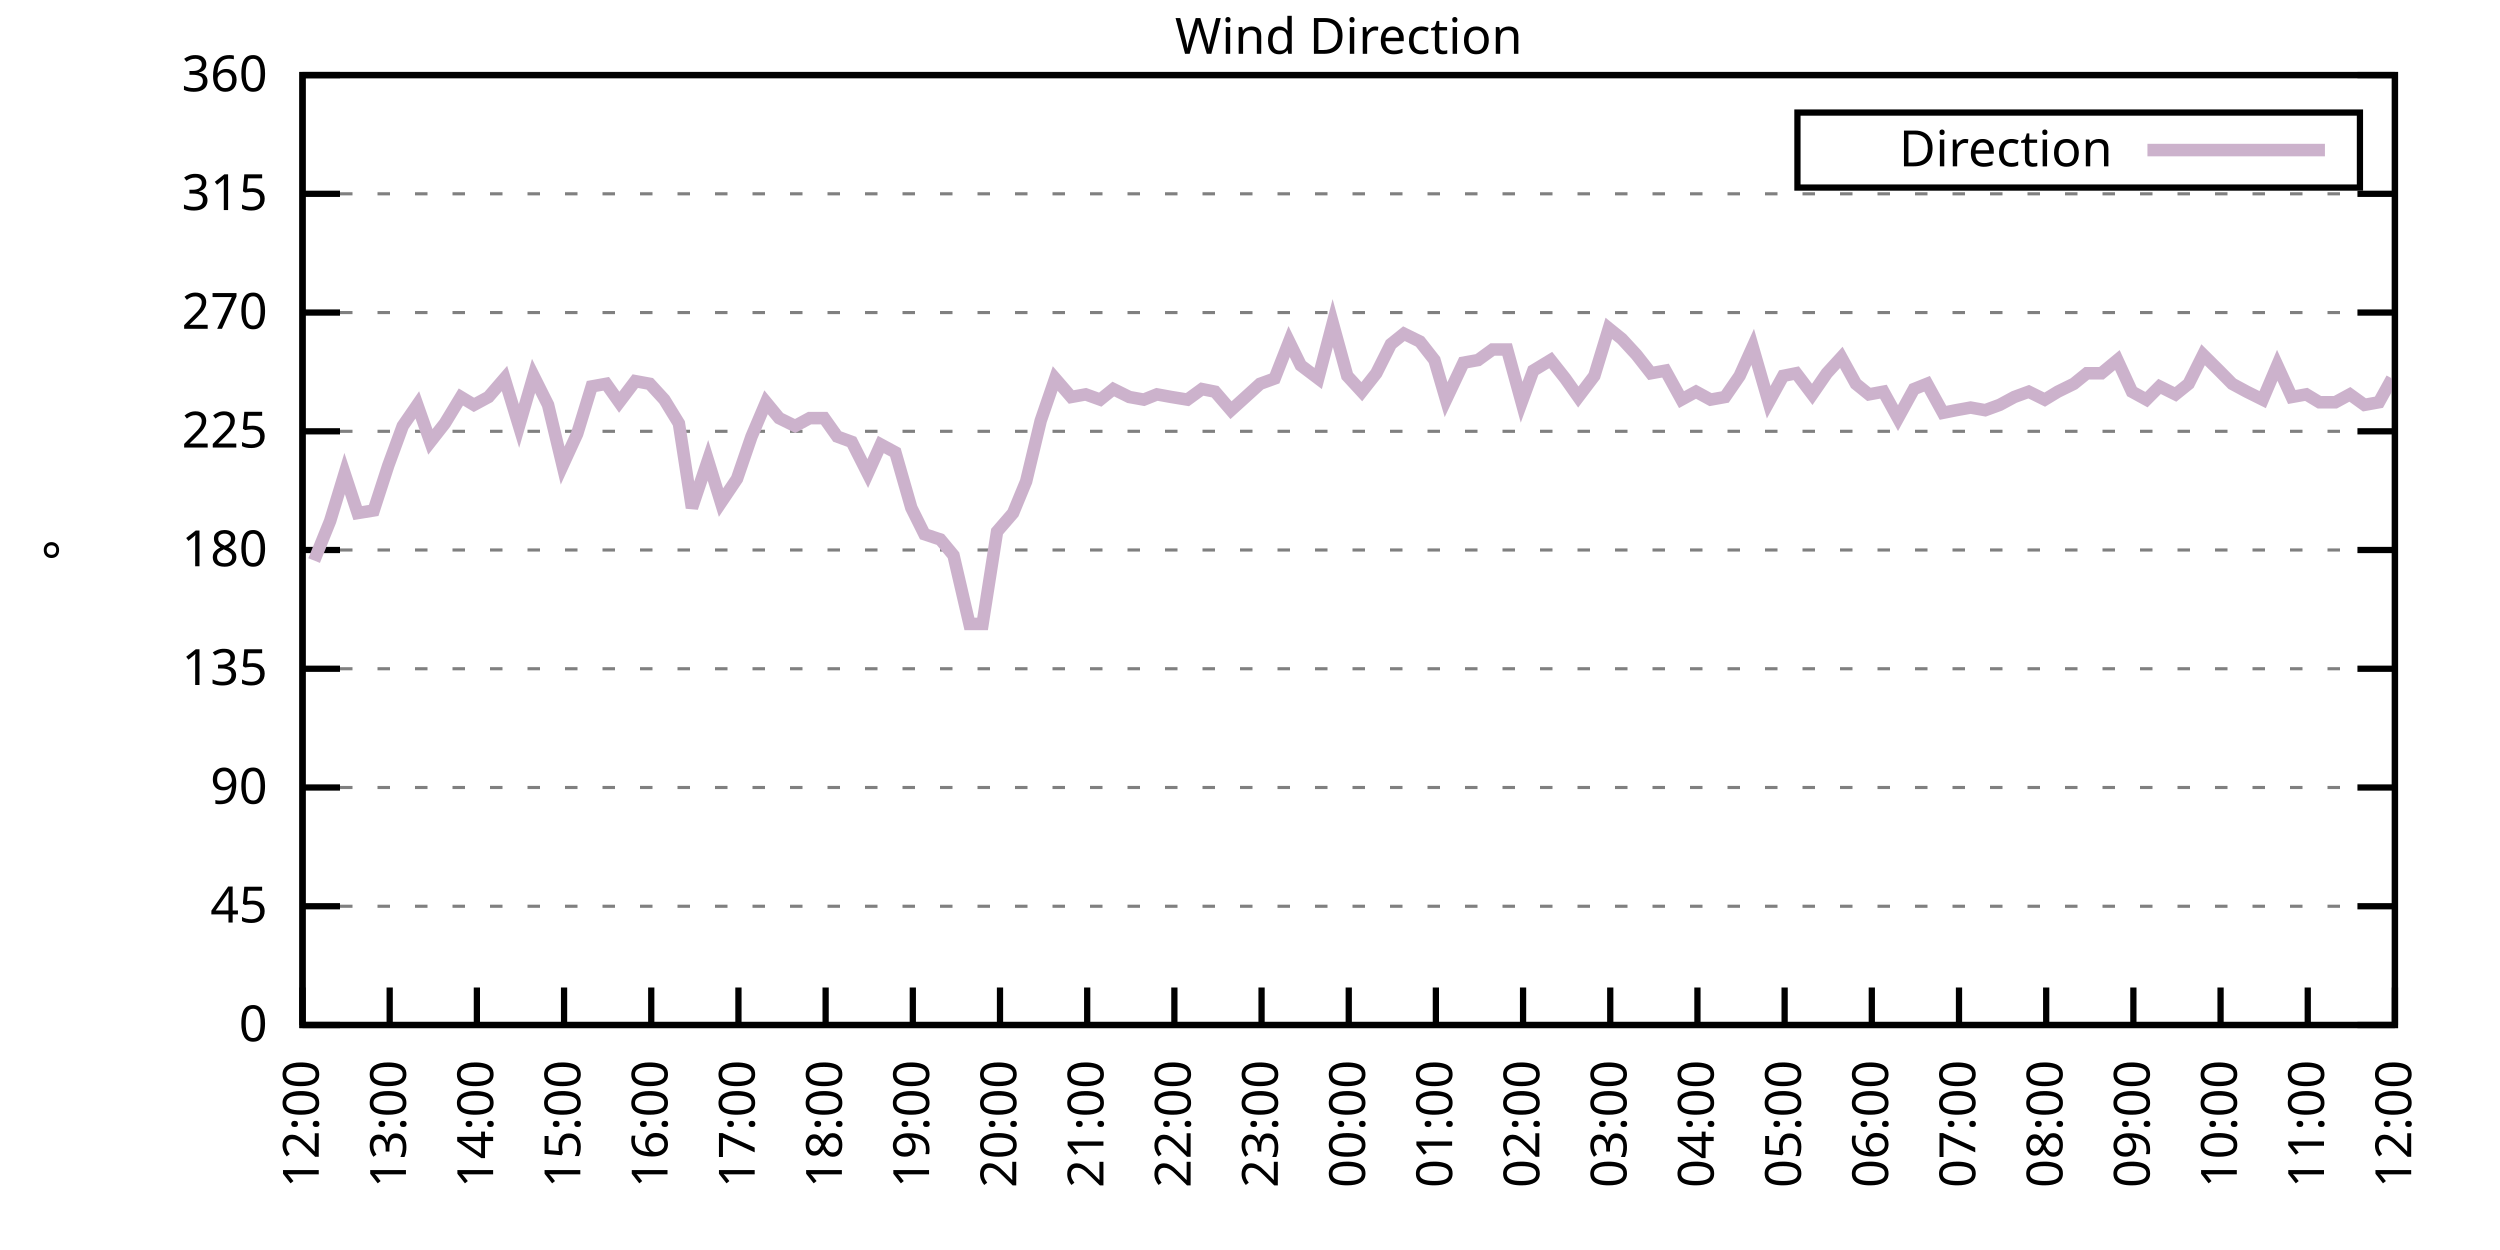
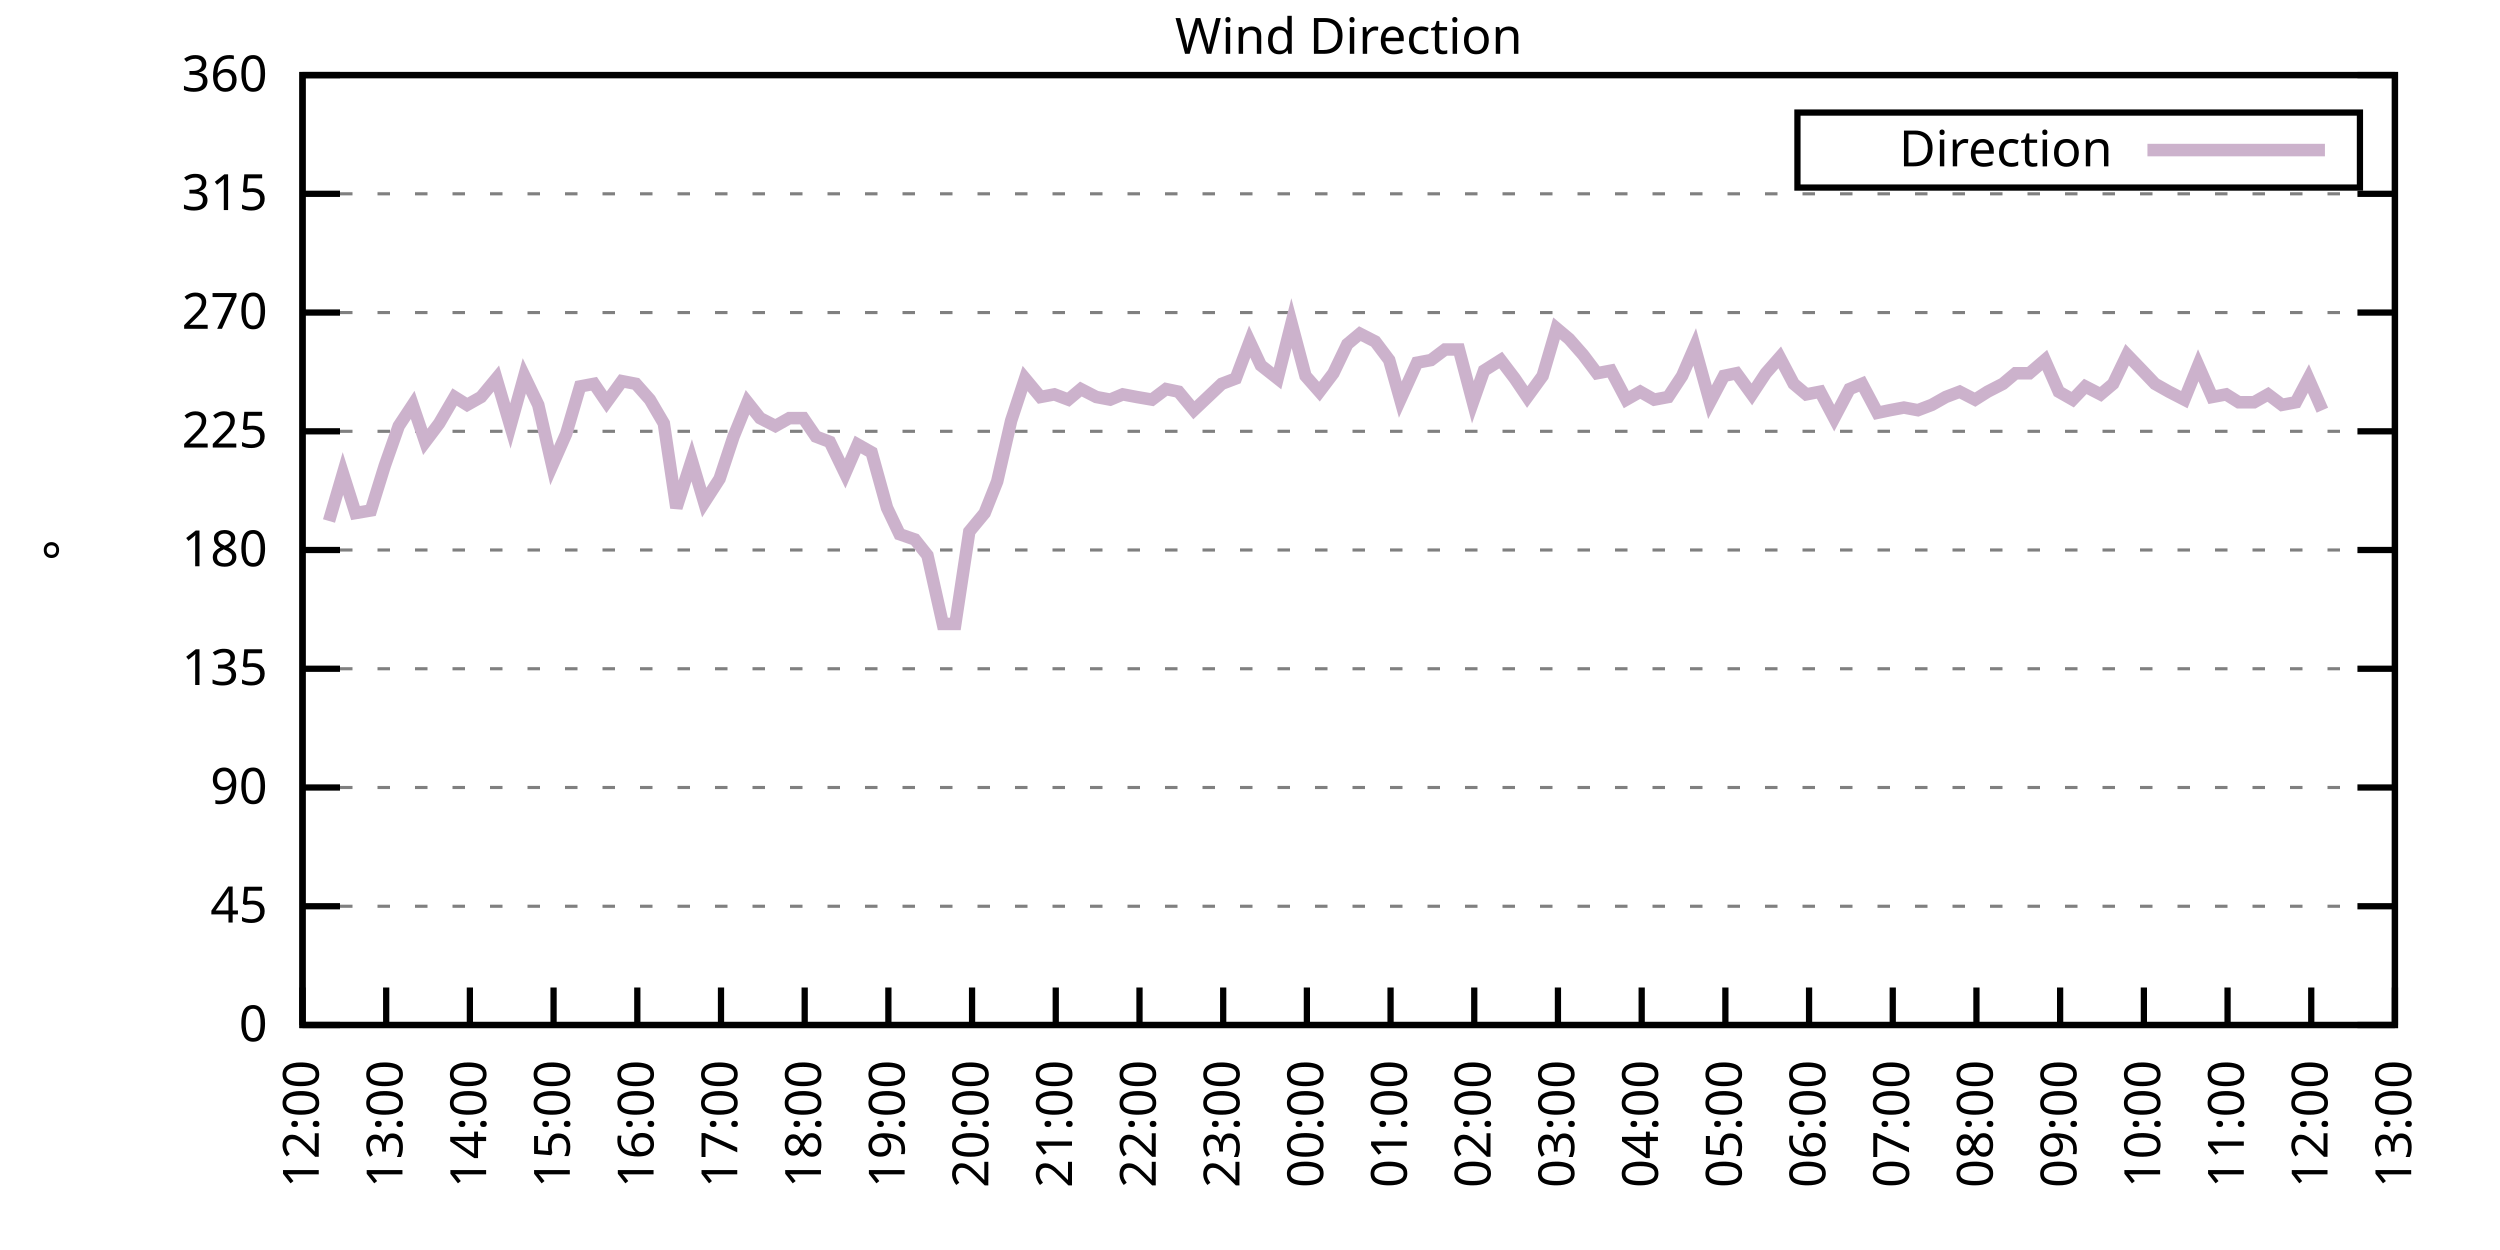
<svg xmlns="http://www.w3.org/2000/svg" xmlns:xlink="http://www.w3.org/1999/xlink" width="400" height="200" viewBox="0 0 400 200">
  <g id="gnuplot_canvas">
    <rect x="0" y="0" width="400" height="200" fill="none" />
    <defs>
      <circle id="gpDot" r="0.5" stroke-width="0.5" stroke="currentColor" />
      <path id="gpPt0" stroke-width="0.333" stroke="currentColor" d="M-1,0 h2 M0,-1 v2" />
      <path id="gpPt1" stroke-width="0.333" stroke="currentColor" d="M-1,-1 L1,1 M1,-1 L-1,1" />
      <path id="gpPt2" stroke-width="0.333" stroke="currentColor" d="M-1,0 L1,0 M0,-1 L0,1 M-1,-1 L1,1 M-1,1 L1,-1" />
      <rect id="gpPt3" stroke-width="0.333" stroke="currentColor" x="-1" y="-1" width="2" height="2" />
      <rect id="gpPt4" stroke-width="0.333" stroke="currentColor" fill="currentColor" x="-1" y="-1" width="2" height="2" />
      <circle id="gpPt5" stroke-width="0.333" stroke="currentColor" cx="0" cy="0" r="1" />
      <use xlink:href="#gpPt5" id="gpPt6" fill="currentColor" stroke="none" />
      <path id="gpPt7" stroke-width="0.333" stroke="currentColor" d="M0,-1.33 L-1.33,0.67 L1.33,0.67 z" />
      <use xlink:href="#gpPt7" id="gpPt8" fill="currentColor" stroke="none" />
      <use xlink:href="#gpPt7" id="gpPt9" stroke="currentColor" transform="rotate(180)" />
      <use xlink:href="#gpPt9" id="gpPt10" fill="currentColor" stroke="none" />
      <use xlink:href="#gpPt3" id="gpPt11" stroke="currentColor" transform="rotate(45)" />
      <use xlink:href="#gpPt11" id="gpPt12" fill="currentColor" stroke="none" />
      <path id="gpPt13" stroke-width="0.333" stroke="currentColor" d="M0,1.330 L1.265,0.411 L0.782,-1.067 L-0.782,-1.076 L-1.265,0.411 z" />
      <use xlink:href="#gpPt13" id="gpPt14" fill="currentColor" stroke="none" />
      <filter id="textbox" filterUnits="objectBoundingBox" x="0" y="0" height="1" width="1">
        <feFlood flood-color="white" flood-opacity="1" result="bgnd" />
        <feComposite in="SourceGraphic" in2="bgnd" operator="atop" />
      </filter>
      <filter id="greybox" filterUnits="objectBoundingBox" x="0" y="0" height="1" width="1">
        <feFlood flood-color="lightgrey" flood-opacity="1" result="grey" />
        <feComposite in="SourceGraphic" in2="grey" operator="atop" />
      </filter>
    </defs>
    <g fill="none" color="white" stroke="currentColor" stroke-width="1.00" stroke-linecap="butt" stroke-linejoin="miter">
</g>
    <g fill="none" color="black" stroke="currentColor" stroke-width="1.00" stroke-linecap="butt" stroke-linejoin="miter">
      <g stroke="none" shape-rendering="crispEdges">
        <polygon fill="rgb(255, 255, 255)" points="48.40,164.00 383.18,164.00 383.18,12.02 48.40,12.02 " />
      </g>
    </g>
    <g fill="none" color="black" stroke="currentColor" stroke-width="1.00" stroke-linecap="butt" stroke-linejoin="miter">
</g>
    <g fill="none" color="black" stroke="black" stroke-width="0.50" stroke-linecap="butt" stroke-linejoin="miter">
</g>
    <g fill="none" color="gray" stroke="currentColor" stroke-width="0.50" stroke-linecap="butt" stroke-linejoin="miter">
      <path stroke="gray" stroke-dasharray="2,4" class="gridline" d="M48.40,164.00 L383.19,164.00  " />
    </g>
    <g fill="none" color="gray" stroke="gray" stroke-width="1.00" stroke-linecap="butt" stroke-linejoin="miter">
</g>
    <g fill="none" color="black" stroke="currentColor" stroke-width="1.00" stroke-linecap="butt" stroke-linejoin="miter">
      <path stroke="black" d="M48.40,164.00 L54.40,164.00 M383.19,164.00 L377.19,164.00  " />
      <g transform="translate(42.80,166.60)" stroke="none" fill="black" font-family="Sans" font-size="8.00" text-anchor="end">
        <text>
          <tspan font-family="Sans"> 0</tspan>
        </text>
      </g>
    </g>
    <g fill="none" color="black" stroke="currentColor" stroke-width="1.00" stroke-linecap="butt" stroke-linejoin="miter">
</g>
    <g fill="none" color="black" stroke="black" stroke-width="0.50" stroke-linecap="butt" stroke-linejoin="miter">
</g>
    <g fill="none" color="gray" stroke="currentColor" stroke-width="0.50" stroke-linecap="butt" stroke-linejoin="miter">
      <path stroke="gray" stroke-dasharray="2,4" class="gridline" d="M48.40,145.00 L383.19,145.00  " />
    </g>
    <g fill="none" color="gray" stroke="gray" stroke-width="1.00" stroke-linecap="butt" stroke-linejoin="miter">
</g>
    <g fill="none" color="black" stroke="currentColor" stroke-width="1.00" stroke-linecap="butt" stroke-linejoin="miter">
      <path stroke="black" d="M48.40,145.00 L54.40,145.00 M383.19,145.00 L377.19,145.00  " />
      <g transform="translate(42.80,147.60)" stroke="none" fill="black" font-family="Sans" font-size="8.00" text-anchor="end">
        <text>
          <tspan font-family="Sans"> 45</tspan>
        </text>
      </g>
    </g>
    <g fill="none" color="black" stroke="currentColor" stroke-width="1.00" stroke-linecap="butt" stroke-linejoin="miter">
</g>
    <g fill="none" color="black" stroke="black" stroke-width="0.50" stroke-linecap="butt" stroke-linejoin="miter">
</g>
    <g fill="none" color="gray" stroke="currentColor" stroke-width="0.50" stroke-linecap="butt" stroke-linejoin="miter">
      <path stroke="gray" stroke-dasharray="2,4" class="gridline" d="M48.40,126.00 L383.19,126.00  " />
    </g>
    <g fill="none" color="gray" stroke="gray" stroke-width="1.00" stroke-linecap="butt" stroke-linejoin="miter">
</g>
    <g fill="none" color="black" stroke="currentColor" stroke-width="1.00" stroke-linecap="butt" stroke-linejoin="miter">
      <path stroke="black" d="M48.40,126.00 L54.40,126.00 M383.19,126.00 L377.19,126.00  " />
      <g transform="translate(42.80,128.60)" stroke="none" fill="black" font-family="Sans" font-size="8.00" text-anchor="end">
        <text>
          <tspan font-family="Sans"> 90</tspan>
        </text>
      </g>
    </g>
    <g fill="none" color="black" stroke="currentColor" stroke-width="1.00" stroke-linecap="butt" stroke-linejoin="miter">
</g>
    <g fill="none" color="black" stroke="black" stroke-width="0.50" stroke-linecap="butt" stroke-linejoin="miter">
</g>
    <g fill="none" color="gray" stroke="currentColor" stroke-width="0.50" stroke-linecap="butt" stroke-linejoin="miter">
      <path stroke="gray" stroke-dasharray="2,4" class="gridline" d="M48.40,107.00 L383.19,107.00  " />
    </g>
    <g fill="none" color="gray" stroke="gray" stroke-width="1.00" stroke-linecap="butt" stroke-linejoin="miter">
</g>
    <g fill="none" color="black" stroke="currentColor" stroke-width="1.00" stroke-linecap="butt" stroke-linejoin="miter">
      <path stroke="black" d="M48.40,107.00 L54.40,107.00 M383.19,107.00 L377.19,107.00  " />
      <g transform="translate(42.80,109.60)" stroke="none" fill="black" font-family="Sans" font-size="8.00" text-anchor="end">
        <text>
          <tspan font-family="Sans"> 135</tspan>
        </text>
      </g>
    </g>
    <g fill="none" color="black" stroke="currentColor" stroke-width="1.00" stroke-linecap="butt" stroke-linejoin="miter">
</g>
    <g fill="none" color="black" stroke="black" stroke-width="0.50" stroke-linecap="butt" stroke-linejoin="miter">
</g>
    <g fill="none" color="gray" stroke="currentColor" stroke-width="0.50" stroke-linecap="butt" stroke-linejoin="miter">
      <path stroke="gray" stroke-dasharray="2,4" class="gridline" d="M48.40,88.00 L383.19,88.00  " />
    </g>
    <g fill="none" color="gray" stroke="gray" stroke-width="1.00" stroke-linecap="butt" stroke-linejoin="miter">
</g>
    <g fill="none" color="black" stroke="currentColor" stroke-width="1.00" stroke-linecap="butt" stroke-linejoin="miter">
      <path stroke="black" d="M48.40,88.00 L54.40,88.00 M383.19,88.00 L377.19,88.00  " />
      <g transform="translate(42.80,90.60)" stroke="none" fill="black" font-family="Sans" font-size="8.00" text-anchor="end">
        <text>
          <tspan font-family="Sans"> 180</tspan>
        </text>
      </g>
    </g>
    <g fill="none" color="black" stroke="currentColor" stroke-width="1.00" stroke-linecap="butt" stroke-linejoin="miter">
</g>
    <g fill="none" color="black" stroke="black" stroke-width="0.50" stroke-linecap="butt" stroke-linejoin="miter">
</g>
    <g fill="none" color="gray" stroke="currentColor" stroke-width="0.50" stroke-linecap="butt" stroke-linejoin="miter">
      <path stroke="gray" stroke-dasharray="2,4" class="gridline" d="M48.40,69.01 L383.19,69.01  " />
    </g>
    <g fill="none" color="gray" stroke="gray" stroke-width="1.00" stroke-linecap="butt" stroke-linejoin="miter">
</g>
    <g fill="none" color="black" stroke="currentColor" stroke-width="1.00" stroke-linecap="butt" stroke-linejoin="miter">
      <path stroke="black" d="M48.40,69.01 L54.40,69.01 M383.19,69.01 L377.19,69.01  " />
      <g transform="translate(42.80,71.61)" stroke="none" fill="black" font-family="Sans" font-size="8.00" text-anchor="end">
        <text>
          <tspan font-family="Sans"> 225</tspan>
        </text>
      </g>
    </g>
    <g fill="none" color="black" stroke="currentColor" stroke-width="1.00" stroke-linecap="butt" stroke-linejoin="miter">
</g>
    <g fill="none" color="black" stroke="black" stroke-width="0.50" stroke-linecap="butt" stroke-linejoin="miter">
</g>
    <g fill="none" color="gray" stroke="currentColor" stroke-width="0.50" stroke-linecap="butt" stroke-linejoin="miter">
      <path stroke="gray" stroke-dasharray="2,4" class="gridline" d="M48.40,50.01 L383.19,50.01  " />
    </g>
    <g fill="none" color="gray" stroke="gray" stroke-width="1.00" stroke-linecap="butt" stroke-linejoin="miter">
</g>
    <g fill="none" color="black" stroke="currentColor" stroke-width="1.00" stroke-linecap="butt" stroke-linejoin="miter">
      <path stroke="black" d="M48.40,50.01 L54.40,50.01 M383.19,50.01 L377.19,50.01  " />
      <g transform="translate(42.80,52.61)" stroke="none" fill="black" font-family="Sans" font-size="8.00" text-anchor="end">
        <text>
          <tspan font-family="Sans"> 270</tspan>
        </text>
      </g>
    </g>
    <g fill="none" color="black" stroke="currentColor" stroke-width="1.00" stroke-linecap="butt" stroke-linejoin="miter">
</g>
    <g fill="none" color="black" stroke="black" stroke-width="0.50" stroke-linecap="butt" stroke-linejoin="miter">
</g>
    <g fill="none" color="gray" stroke="currentColor" stroke-width="0.50" stroke-linecap="butt" stroke-linejoin="miter">
      <path stroke="gray" stroke-dasharray="2,4" class="gridline" d="M48.40,31.01 L383.19,31.01  " />
    </g>
    <g fill="none" color="gray" stroke="gray" stroke-width="1.00" stroke-linecap="butt" stroke-linejoin="miter">
</g>
    <g fill="none" color="black" stroke="currentColor" stroke-width="1.00" stroke-linecap="butt" stroke-linejoin="miter">
      <path stroke="black" d="M48.40,31.01 L54.40,31.01 M383.19,31.01 L377.19,31.01  " />
      <g transform="translate(42.80,33.61)" stroke="none" fill="black" font-family="Sans" font-size="8.00" text-anchor="end">
        <text>
          <tspan font-family="Sans"> 315</tspan>
        </text>
      </g>
    </g>
    <g fill="none" color="black" stroke="currentColor" stroke-width="1.00" stroke-linecap="butt" stroke-linejoin="miter">
</g>
    <g fill="none" color="black" stroke="black" stroke-width="0.50" stroke-linecap="butt" stroke-linejoin="miter">
</g>
    <g fill="none" color="gray" stroke="currentColor" stroke-width="0.50" stroke-linecap="butt" stroke-linejoin="miter">
      <path stroke="gray" stroke-dasharray="2,4" class="gridline" d="M48.40,12.01 L383.19,12.01  " />
    </g>
    <g fill="none" color="gray" stroke="gray" stroke-width="1.00" stroke-linecap="butt" stroke-linejoin="miter">
</g>
    <g fill="none" color="black" stroke="currentColor" stroke-width="1.00" stroke-linecap="butt" stroke-linejoin="miter">
      <path stroke="black" d="M48.40,12.01 L54.40,12.01 M383.19,12.01 L377.19,12.01  " />
      <g transform="translate(42.80,14.61)" stroke="none" fill="black" font-family="Sans" font-size="8.00" text-anchor="end">
        <text>
          <tspan font-family="Sans"> 360</tspan>
        </text>
      </g>
    </g>
    <g fill="none" color="black" stroke="currentColor" stroke-width="1.00" stroke-linecap="butt" stroke-linejoin="miter">
      <path stroke="black" d="M48.40,164.00 L48.40,158.00  " />
      <g transform="translate(51.00,169.60) rotate(270.00)" stroke="none" fill="black" font-family="Sans" font-size="8.00" text-anchor="end">
        <text>
          <tspan font-family="Sans">12:00</tspan>
        </text>
      </g>
    </g>
    <g fill="none" color="black" stroke="currentColor" stroke-width="1.00" stroke-linecap="butt" stroke-linejoin="miter">
-       <path stroke="black" d="M62.35,164.00 L62.35,158.00  " />
-       <g transform="translate(64.95,169.60) rotate(270.00)" stroke="none" fill="black" font-family="Sans" font-size="8.00" text-anchor="end">
+       <path stroke="black" d="M61.79,164.00 L61.79,158.00  " />
+       <g transform="translate(64.39,169.60) rotate(270.00)" stroke="none" fill="black" font-family="Sans" font-size="8.00" text-anchor="end">
        <text>
          <tspan font-family="Sans">13:00</tspan>
        </text>
      </g>
    </g>
    <g fill="none" color="black" stroke="currentColor" stroke-width="1.00" stroke-linecap="butt" stroke-linejoin="miter">
-       <path stroke="black" d="M76.30,164.00 L76.30,158.00  " />
-       <g transform="translate(78.90,169.60) rotate(270.00)" stroke="none" fill="black" font-family="Sans" font-size="8.00" text-anchor="end">
+       <path stroke="black" d="M75.18,164.00 L75.18,158.00  " />
+       <g transform="translate(77.78,169.60) rotate(270.00)" stroke="none" fill="black" font-family="Sans" font-size="8.00" text-anchor="end">
        <text>
          <tspan font-family="Sans">14:00</tspan>
        </text>
      </g>
    </g>
    <g fill="none" color="black" stroke="currentColor" stroke-width="1.00" stroke-linecap="butt" stroke-linejoin="miter">
-       <path stroke="black" d="M90.25,164.00 L90.25,158.00  " />
-       <g transform="translate(92.85,169.60) rotate(270.00)" stroke="none" fill="black" font-family="Sans" font-size="8.00" text-anchor="end">
+       <path stroke="black" d="M88.57,164.00 L88.57,158.00  " />
+       <g transform="translate(91.17,169.60) rotate(270.00)" stroke="none" fill="black" font-family="Sans" font-size="8.00" text-anchor="end">
        <text>
          <tspan font-family="Sans">15:00</tspan>
        </text>
      </g>
    </g>
    <g fill="none" color="black" stroke="currentColor" stroke-width="1.00" stroke-linecap="butt" stroke-linejoin="miter">
-       <path stroke="black" d="M104.20,164.00 L104.20,158.00  " />
-       <g transform="translate(106.80,169.60) rotate(270.00)" stroke="none" fill="black" font-family="Sans" font-size="8.00" text-anchor="end">
+       <path stroke="black" d="M101.97,164.00 L101.97,158.00  " />
+       <g transform="translate(104.57,169.60) rotate(270.00)" stroke="none" fill="black" font-family="Sans" font-size="8.00" text-anchor="end">
        <text>
          <tspan font-family="Sans">16:00</tspan>
        </text>
      </g>
    </g>
    <g fill="none" color="black" stroke="currentColor" stroke-width="1.00" stroke-linecap="butt" stroke-linejoin="miter">
-       <path stroke="black" d="M118.15,164.00 L118.15,158.00  " />
-       <g transform="translate(120.75,169.60) rotate(270.00)" stroke="none" fill="black" font-family="Sans" font-size="8.00" text-anchor="end">
+       <path stroke="black" d="M115.36,164.00 L115.36,158.00  " />
+       <g transform="translate(117.96,169.60) rotate(270.00)" stroke="none" fill="black" font-family="Sans" font-size="8.00" text-anchor="end">
        <text>
          <tspan font-family="Sans">17:00</tspan>
        </text>
      </g>
    </g>
    <g fill="none" color="black" stroke="currentColor" stroke-width="1.00" stroke-linecap="butt" stroke-linejoin="miter">
-       <path stroke="black" d="M132.10,164.00 L132.10,158.00  " />
-       <g transform="translate(134.70,169.60) rotate(270.00)" stroke="none" fill="black" font-family="Sans" font-size="8.00" text-anchor="end">
+       <path stroke="black" d="M128.75,164.00 L128.75,158.00  " />
+       <g transform="translate(131.35,169.60) rotate(270.00)" stroke="none" fill="black" font-family="Sans" font-size="8.00" text-anchor="end">
        <text>
          <tspan font-family="Sans">18:00</tspan>
        </text>
      </g>
    </g>
    <g fill="none" color="black" stroke="currentColor" stroke-width="1.00" stroke-linecap="butt" stroke-linejoin="miter">
-       <path stroke="black" d="M146.05,164.00 L146.05,158.00  " />
-       <g transform="translate(148.65,169.60) rotate(270.00)" stroke="none" fill="black" font-family="Sans" font-size="8.00" text-anchor="end">
+       <path stroke="black" d="M142.14,164.00 L142.14,158.00  " />
+       <g transform="translate(144.74,169.60) rotate(270.00)" stroke="none" fill="black" font-family="Sans" font-size="8.00" text-anchor="end">
        <text>
          <tspan font-family="Sans">19:00</tspan>
        </text>
      </g>
    </g>
    <g fill="none" color="black" stroke="currentColor" stroke-width="1.00" stroke-linecap="butt" stroke-linejoin="miter">
-       <path stroke="black" d="M160.00,164.00 L160.00,158.00  " />
-       <g transform="translate(162.60,169.60) rotate(270.00)" stroke="none" fill="black" font-family="Sans" font-size="8.00" text-anchor="end">
+       <path stroke="black" d="M155.53,164.00 L155.53,158.00  " />
+       <g transform="translate(158.13,169.60) rotate(270.00)" stroke="none" fill="black" font-family="Sans" font-size="8.00" text-anchor="end">
        <text>
          <tspan font-family="Sans">20:00</tspan>
        </text>
      </g>
    </g>
    <g fill="none" color="black" stroke="currentColor" stroke-width="1.00" stroke-linecap="butt" stroke-linejoin="miter">
-       <path stroke="black" d="M173.95,164.00 L173.95,158.00  " />
-       <g transform="translate(176.55,169.60) rotate(270.00)" stroke="none" fill="black" font-family="Sans" font-size="8.00" text-anchor="end">
+       <path stroke="black" d="M168.92,164.00 L168.92,158.00  " />
+       <g transform="translate(171.52,169.60) rotate(270.00)" stroke="none" fill="black" font-family="Sans" font-size="8.00" text-anchor="end">
        <text>
          <tspan font-family="Sans">21:00</tspan>
        </text>
      </g>
    </g>
    <g fill="none" color="black" stroke="currentColor" stroke-width="1.00" stroke-linecap="butt" stroke-linejoin="miter">
-       <path stroke="black" d="M187.90,164.00 L187.90,158.00  " />
-       <g transform="translate(190.50,169.60) rotate(270.00)" stroke="none" fill="black" font-family="Sans" font-size="8.00" text-anchor="end">
+       <path stroke="black" d="M182.32,164.00 L182.32,158.00  " />
+       <g transform="translate(184.92,169.60) rotate(270.00)" stroke="none" fill="black" font-family="Sans" font-size="8.00" text-anchor="end">
        <text>
          <tspan font-family="Sans">22:00</tspan>
        </text>
      </g>
    </g>
    <g fill="none" color="black" stroke="currentColor" stroke-width="1.00" stroke-linecap="butt" stroke-linejoin="miter">
-       <path stroke="black" d="M201.85,164.00 L201.85,158.00  " />
-       <g transform="translate(204.45,169.60) rotate(270.00)" stroke="none" fill="black" font-family="Sans" font-size="8.00" text-anchor="end">
+       <path stroke="black" d="M195.71,164.00 L195.71,158.00  " />
+       <g transform="translate(198.31,169.60) rotate(270.00)" stroke="none" fill="black" font-family="Sans" font-size="8.00" text-anchor="end">
        <text>
          <tspan font-family="Sans">23:00</tspan>
        </text>
      </g>
    </g>
    <g fill="none" color="black" stroke="currentColor" stroke-width="1.00" stroke-linecap="butt" stroke-linejoin="miter">
-       <path stroke="black" d="M215.80,164.00 L215.80,158.00  " />
-       <g transform="translate(218.40,169.60) rotate(270.00)" stroke="none" fill="black" font-family="Sans" font-size="8.00" text-anchor="end">
+       <path stroke="black" d="M209.10,164.00 L209.10,158.00  " />
+       <g transform="translate(211.70,169.60) rotate(270.00)" stroke="none" fill="black" font-family="Sans" font-size="8.00" text-anchor="end">
        <text>
          <tspan font-family="Sans">00:00</tspan>
        </text>
      </g>
    </g>
    <g fill="none" color="black" stroke="currentColor" stroke-width="1.00" stroke-linecap="butt" stroke-linejoin="miter">
-       <path stroke="black" d="M229.74,164.00 L229.74,158.00  " />
-       <g transform="translate(232.34,169.60) rotate(270.00)" stroke="none" fill="black" font-family="Sans" font-size="8.00" text-anchor="end">
+       <path stroke="black" d="M222.49,164.00 L222.49,158.00  " />
+       <g transform="translate(225.09,169.60) rotate(270.00)" stroke="none" fill="black" font-family="Sans" font-size="8.00" text-anchor="end">
        <text>
          <tspan font-family="Sans">01:00</tspan>
        </text>
      </g>
    </g>
    <g fill="none" color="black" stroke="currentColor" stroke-width="1.00" stroke-linecap="butt" stroke-linejoin="miter">
-       <path stroke="black" d="M243.69,164.00 L243.69,158.00  " />
-       <g transform="translate(246.29,169.60) rotate(270.00)" stroke="none" fill="black" font-family="Sans" font-size="8.00" text-anchor="end">
+       <path stroke="black" d="M235.88,164.00 L235.88,158.00  " />
+       <g transform="translate(238.48,169.60) rotate(270.00)" stroke="none" fill="black" font-family="Sans" font-size="8.00" text-anchor="end">
        <text>
          <tspan font-family="Sans">02:00</tspan>
        </text>
      </g>
    </g>
    <g fill="none" color="black" stroke="currentColor" stroke-width="1.00" stroke-linecap="butt" stroke-linejoin="miter">
-       <path stroke="black" d="M257.64,164.00 L257.64,158.00  " />
-       <g transform="translate(260.24,169.60) rotate(270.00)" stroke="none" fill="black" font-family="Sans" font-size="8.00" text-anchor="end">
+       <path stroke="black" d="M249.27,164.00 L249.27,158.00  " />
+       <g transform="translate(251.87,169.60) rotate(270.00)" stroke="none" fill="black" font-family="Sans" font-size="8.00" text-anchor="end">
        <text>
          <tspan font-family="Sans">03:00</tspan>
        </text>
      </g>
    </g>
    <g fill="none" color="black" stroke="currentColor" stroke-width="1.00" stroke-linecap="butt" stroke-linejoin="miter">
-       <path stroke="black" d="M271.59,164.00 L271.59,158.00  " />
-       <g transform="translate(274.19,169.60) rotate(270.00)" stroke="none" fill="black" font-family="Sans" font-size="8.00" text-anchor="end">
+       <path stroke="black" d="M262.67,164.00 L262.67,158.00  " />
+       <g transform="translate(265.27,169.60) rotate(270.00)" stroke="none" fill="black" font-family="Sans" font-size="8.00" text-anchor="end">
        <text>
          <tspan font-family="Sans">04:00</tspan>
        </text>
      </g>
    </g>
    <g fill="none" color="black" stroke="currentColor" stroke-width="1.00" stroke-linecap="butt" stroke-linejoin="miter">
-       <path stroke="black" d="M285.54,164.00 L285.54,158.00  " />
-       <g transform="translate(288.14,169.60) rotate(270.00)" stroke="none" fill="black" font-family="Sans" font-size="8.00" text-anchor="end">
+       <path stroke="black" d="M276.06,164.00 L276.06,158.00  " />
+       <g transform="translate(278.66,169.60) rotate(270.00)" stroke="none" fill="black" font-family="Sans" font-size="8.00" text-anchor="end">
        <text>
          <tspan font-family="Sans">05:00</tspan>
        </text>
      </g>
    </g>
    <g fill="none" color="black" stroke="currentColor" stroke-width="1.00" stroke-linecap="butt" stroke-linejoin="miter">
-       <path stroke="black" d="M299.49,164.00 L299.49,158.00  " />
-       <g transform="translate(302.09,169.60) rotate(270.00)" stroke="none" fill="black" font-family="Sans" font-size="8.00" text-anchor="end">
+       <path stroke="black" d="M289.45,164.00 L289.45,158.00  " />
+       <g transform="translate(292.05,169.60) rotate(270.00)" stroke="none" fill="black" font-family="Sans" font-size="8.00" text-anchor="end">
        <text>
          <tspan font-family="Sans">06:00</tspan>
        </text>
      </g>
    </g>
    <g fill="none" color="black" stroke="currentColor" stroke-width="1.00" stroke-linecap="butt" stroke-linejoin="miter">
-       <path stroke="black" d="M313.44,164.00 L313.44,158.00  " />
-       <g transform="translate(316.04,169.60) rotate(270.00)" stroke="none" fill="black" font-family="Sans" font-size="8.00" text-anchor="end">
+       <path stroke="black" d="M302.84,164.00 L302.84,158.00  " />
+       <g transform="translate(305.44,169.60) rotate(270.00)" stroke="none" fill="black" font-family="Sans" font-size="8.00" text-anchor="end">
        <text>
          <tspan font-family="Sans">07:00</tspan>
        </text>
      </g>
    </g>
    <g fill="none" color="black" stroke="currentColor" stroke-width="1.00" stroke-linecap="butt" stroke-linejoin="miter">
-       <path stroke="black" d="M327.39,164.00 L327.39,158.00  " />
-       <g transform="translate(329.99,169.60) rotate(270.00)" stroke="none" fill="black" font-family="Sans" font-size="8.00" text-anchor="end">
+       <path stroke="black" d="M316.23,164.00 L316.23,158.00  " />
+       <g transform="translate(318.83,169.60) rotate(270.00)" stroke="none" fill="black" font-family="Sans" font-size="8.00" text-anchor="end">
        <text>
          <tspan font-family="Sans">08:00</tspan>
        </text>
      </g>
    </g>
    <g fill="none" color="black" stroke="currentColor" stroke-width="1.00" stroke-linecap="butt" stroke-linejoin="miter">
-       <path stroke="black" d="M341.34,164.00 L341.34,158.00  " />
-       <g transform="translate(343.94,169.60) rotate(270.00)" stroke="none" fill="black" font-family="Sans" font-size="8.00" text-anchor="end">
+       <path stroke="black" d="M329.62,164.00 L329.62,158.00  " />
+       <g transform="translate(332.22,169.60) rotate(270.00)" stroke="none" fill="black" font-family="Sans" font-size="8.00" text-anchor="end">
        <text>
          <tspan font-family="Sans">09:00</tspan>
        </text>
      </g>
    </g>
    <g fill="none" color="black" stroke="currentColor" stroke-width="1.00" stroke-linecap="butt" stroke-linejoin="miter">
-       <path stroke="black" d="M355.29,164.00 L355.29,158.00  " />
-       <g transform="translate(357.89,169.60) rotate(270.00)" stroke="none" fill="black" font-family="Sans" font-size="8.00" text-anchor="end">
+       <path stroke="black" d="M343.02,164.00 L343.02,158.00  " />
+       <g transform="translate(345.62,169.60) rotate(270.00)" stroke="none" fill="black" font-family="Sans" font-size="8.00" text-anchor="end">
        <text>
          <tspan font-family="Sans">10:00</tspan>
        </text>
      </g>
    </g>
    <g fill="none" color="black" stroke="currentColor" stroke-width="1.00" stroke-linecap="butt" stroke-linejoin="miter">
-       <path stroke="black" d="M369.24,164.00 L369.24,158.00  " />
-       <g transform="translate(371.84,169.60) rotate(270.00)" stroke="none" fill="black" font-family="Sans" font-size="8.00" text-anchor="end">
+       <path stroke="black" d="M356.41,164.00 L356.41,158.00  " />
+       <g transform="translate(359.01,169.60) rotate(270.00)" stroke="none" fill="black" font-family="Sans" font-size="8.00" text-anchor="end">
        <text>
          <tspan font-family="Sans">11:00</tspan>
+         </text>
+       </g>
+     </g>
+     <g fill="none" color="black" stroke="currentColor" stroke-width="1.00" stroke-linecap="butt" stroke-linejoin="miter">
+       <path stroke="black" d="M369.80,164.00 L369.80,158.00  " />
+       <g transform="translate(372.40,169.60) rotate(270.00)" stroke="none" fill="black" font-family="Sans" font-size="8.00" text-anchor="end">
+         <text>
+           <tspan font-family="Sans">12:00</tspan>
        </text>
      </g>
    </g>
    <g fill="none" color="black" stroke="currentColor" stroke-width="1.00" stroke-linecap="butt" stroke-linejoin="miter">
      <path stroke="black" d="M383.19,164.00 L383.19,158.00  " />
      <g transform="translate(385.79,169.60) rotate(270.00)" stroke="none" fill="black" font-family="Sans" font-size="8.00" text-anchor="end">
        <text>
-           <tspan font-family="Sans">12:00</tspan>
+           <tspan font-family="Sans">13:00</tspan>
        </text>
      </g>
    </g>
    <g fill="none" color="black" stroke="currentColor" stroke-width="1.00" stroke-linecap="butt" stroke-linejoin="miter">
</g>
    <g fill="none" color="black" stroke="currentColor" stroke-width="1.00" stroke-linecap="butt" stroke-linejoin="miter">
      <path stroke="black" d="M48.40,12.01 L48.40,164.00 L383.19,164.00 L383.19,12.01 L48.40,12.01 Z  " />
    </g>
    <g fill="none" color="black" stroke="currentColor" stroke-width="1.00" stroke-linecap="butt" stroke-linejoin="miter">
</g>
    <g fill="none" color="black" stroke="currentColor" stroke-width="1.00" stroke-linecap="butt" stroke-linejoin="miter">
      <path stroke="black" d="M287.59,30.01 L287.59,18.01 L377.59,18.01 L377.59,30.01 L287.59,30.01 Z  " />
    </g>
    <g id="Wind_direction_plot_1">
      <g fill="none" color="white" stroke="black" stroke-width="2.00" stroke-linecap="butt" stroke-linejoin="miter">
</g>
      <g fill="none" color="black" stroke="currentColor" stroke-width="2.00" stroke-linecap="butt" stroke-linejoin="miter">
        <g transform="translate(337.99,26.61)" stroke="none" fill="black" font-family="Sans" font-size="8.00" text-anchor="end">
          <text>
            <tspan font-family="Sans">Direction</tspan>
          </text>
        </g>
      </g>
      <g fill="none" color="black" stroke="currentColor" stroke-width="2.00" stroke-linecap="butt" stroke-linejoin="miter">
-         <path stroke="rgb(204, 178, 204)" d="M343.59,24.01 L371.99,24.01 M50.26,89.69 L52.82,83.36 L55.14,75.76 L57.23,82.09 L59.79,81.67 L62.12,74.49   L64.44,68.16 L66.77,64.78 L68.86,70.70 L71.18,67.74 L73.74,63.52 L75.83,64.78 L78.16,63.52 L80.72,60.56   L83.04,68.16 L85.37,60.14 L87.69,64.78 L90.02,74.49 L92.34,69.43 L94.67,61.83 L96.99,61.41 L99.08,64.36   L101.64,60.98 L103.97,61.41 L106.29,63.94 L108.62,67.74 L110.71,81.25 L113.27,73.65 L115.36,80.41 L117.92,76.61   L120.24,69.85 L122.57,64.36 L124.66,66.90 L127.22,68.16 L129.54,66.90 L131.87,66.90 L133.96,69.85 L136.28,70.70   L138.84,75.76 L140.93,71.12 L143.26,72.38 L145.81,81.25 L147.91,85.47 L150.46,86.32 L152.56,88.85 L155.11,99.83   L157.21,99.83 L159.53,85.05 L162.09,82.09 L164.18,77.03 L166.51,67.32 L168.83,60.56 L171.39,63.52 L173.71,63.10   L176.04,63.94 L178.13,62.25 L180.69,63.52 L183.01,63.94 L185.11,63.10 L187.43,63.52 L189.99,63.94 L192.31,62.25   L194.41,62.67 L196.96,65.63 L199.29,63.52 L201.61,61.41 L203.94,60.56 L206.26,54.65 L208.12,58.45 L210.91,60.56   L213.24,51.70 L215.56,60.14 L217.89,62.67 L220.21,59.72 L222.54,55.07 L224.63,53.39 L227.19,54.65 L229.51,57.61   L231.37,63.94 L234.16,58.03 L236.49,57.61 L238.81,55.92 L241.14,55.92 L243.46,64.36 L245.32,59.30 L248.11,57.61   L250.44,60.56 L252.53,63.52 L255.09,60.14 L257.41,52.54 L259.50,54.23 L261.83,56.76 L264.15,59.72 L266.48,59.30   L269.04,63.94 L271.36,62.67 L273.69,63.94 L276.01,63.52 L278.34,60.14 L280.43,55.50 L282.99,64.36 L285.31,60.14   L287.40,59.72 L289.96,63.10 L292.29,59.72 L294.61,57.18 L296.94,61.41 L299.03,63.10 L301.35,62.67 L303.68,66.90   L306.23,62.25 L308.33,61.41 L310.88,66.05 L312.98,65.63 L315.30,65.21 L317.63,65.63 L319.95,64.78 L322.28,63.52   L324.60,62.67 L327.16,63.94 L329.25,62.67 L331.81,61.41 L333.90,59.72 L336.23,59.72 L338.78,57.61 L341.11,62.67   L343.43,63.94 L345.53,61.83 L348.08,63.10 L350.18,61.41 L352.50,56.76 L355.06,59.30 L357.15,61.41 L359.48,62.67   L362.03,63.94 L364.36,58.45 L366.68,63.52 L369.01,63.10 L371.10,64.36 L373.66,64.36 L375.98,63.10 L378.31,64.78   L380.63,64.36 L382.73,60.56  " />
+         <path stroke="rgb(204, 178, 204)" d="M343.59,24.01 L371.99,24.01 M52.64,83.36 L54.87,75.76 L56.88,82.09 L59.34,81.67 L61.57,74.49 L63.80,68.16   L66.03,64.78 L68.04,70.70 L70.27,67.74 L72.73,63.52 L74.74,64.78 L76.97,63.52 L79.42,60.56 L81.66,68.16   L83.89,60.14 L86.12,64.78 L88.35,74.49 L90.58,69.43 L92.82,61.83 L95.05,61.41 L97.06,64.36 L99.51,60.98   L101.74,61.41 L103.98,63.94 L106.21,67.74 L108.22,81.25 L110.67,73.65 L112.68,80.41 L115.13,76.61 L117.37,69.85   L119.60,64.36 L121.61,66.90 L124.06,68.16 L126.29,66.90 L128.53,66.90 L130.54,69.85 L132.77,70.70 L135.22,75.76   L137.23,71.12 L139.46,72.38 L141.92,81.25 L143.93,85.47 L146.38,86.32 L148.39,88.85 L150.85,99.83 L152.85,99.83   L155.09,85.05 L157.54,82.09 L159.55,77.03 L161.78,67.32 L164.01,60.56 L166.47,63.52 L168.70,63.10 L170.93,63.94   L172.94,62.25 L175.40,63.52 L177.63,63.94 L179.64,63.10 L181.87,63.52 L184.32,63.94 L186.56,62.25 L188.57,62.67   L191.02,65.63 L193.25,63.52 L195.48,61.41 L197.72,60.56 L199.95,54.65 L201.73,58.45 L204.41,60.56 L206.64,51.70   L208.88,60.14 L211.11,62.67 L213.34,59.72 L215.57,55.07 L217.58,53.39 L220.04,54.65 L222.27,57.61 L224.05,63.94   L226.73,58.03 L228.96,57.61 L231.20,55.92 L233.43,55.92 L235.66,64.36 L237.44,59.30 L240.12,57.61 L242.36,60.56   L244.36,63.52 L246.82,60.14 L249.05,52.54 L251.06,54.23 L253.29,56.76 L255.52,59.72 L257.76,59.30 L260.21,63.94   L262.44,62.67 L264.67,63.94 L266.91,63.52 L269.14,60.14 L271.15,55.50 L273.60,64.36 L275.83,60.14 L277.84,59.72   L280.30,63.10 L282.53,59.72 L284.76,57.18 L286.99,61.41 L289.00,63.10 L291.23,62.67 L293.47,66.90 L295.92,62.25   L297.93,61.41 L300.39,66.05 L302.39,65.63 L304.63,65.21 L306.86,65.63 L309.09,64.78 L311.32,63.52 L313.55,62.67   L316.01,63.94 L318.02,62.67 L320.47,61.41 L322.48,59.72 L324.71,59.72 L327.17,57.61 L329.40,62.67 L331.63,63.94   L333.64,61.83 L336.10,63.10 L338.10,61.41 L340.34,56.76 L342.79,59.30 L344.80,61.41 L347.03,62.67 L349.49,63.94   L351.72,58.45 L353.95,63.52 L356.18,63.10 L358.19,64.36 L360.65,64.36 L362.88,63.10 L365.11,64.78 L367.34,64.36   L369.35,60.56 L371.58,65.63  " />
      </g>
    </g>
    <g fill="none" color="black" stroke="currentColor" stroke-width="2.00" stroke-linecap="butt" stroke-linejoin="miter">
</g>
    <g fill="none" color="black" stroke="black" stroke-width="1.00" stroke-linecap="butt" stroke-linejoin="miter">
</g>
    <g fill="none" color="black" stroke="currentColor" stroke-width="1.00" stroke-linecap="butt" stroke-linejoin="miter">
      <path stroke="black" d="M48.40,12.01 L48.40,164.00 L383.19,164.00 L383.19,12.01 L48.40,12.01 Z  " />
      <g transform="translate(12.80,88.01) rotate(270.00)" stroke="none" fill="black" font-family="Sans" font-size="8.00" text-anchor="middle">
        <text>
          <tspan font-family="Sans">°</tspan>
        </text>
      </g>
    </g>
    <g fill="none" color="black" stroke="currentColor" stroke-width="1.00" stroke-linecap="butt" stroke-linejoin="miter">
</g>
    <g fill="none" color="black" stroke="currentColor" stroke-width="1.00" stroke-linecap="butt" stroke-linejoin="miter">
      <g transform="translate(215.79,8.61)" stroke="none" fill="black" font-family="Sans" font-size="8.00" text-anchor="middle">
        <text>
          <tspan font-family="Sans">Wind Direction</tspan>
        </text>
      </g>
    </g>
    <g fill="none" color="black" stroke="currentColor" stroke-width="1.00" stroke-linecap="butt" stroke-linejoin="miter">
</g>
  </g>
</svg>
